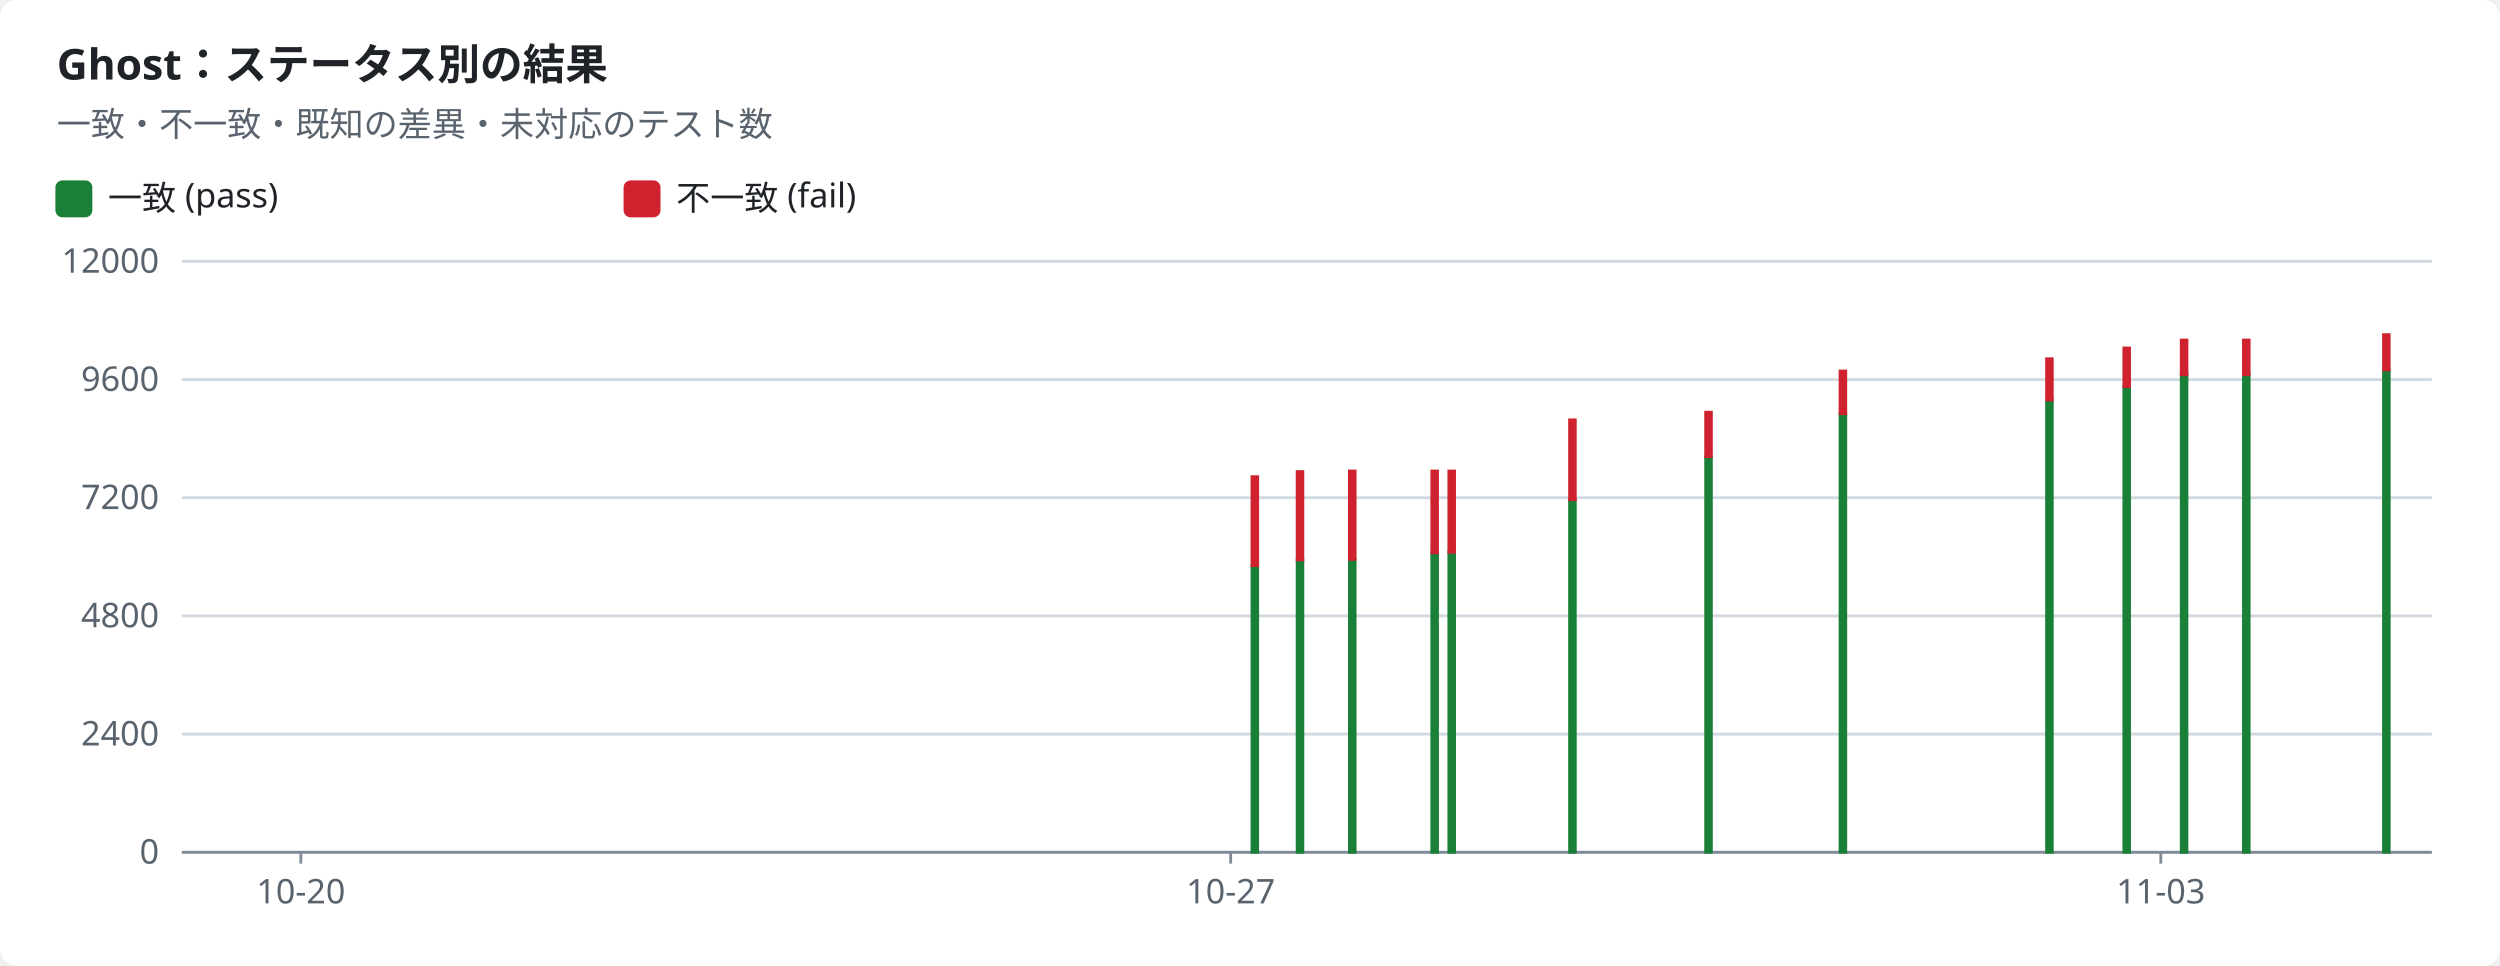
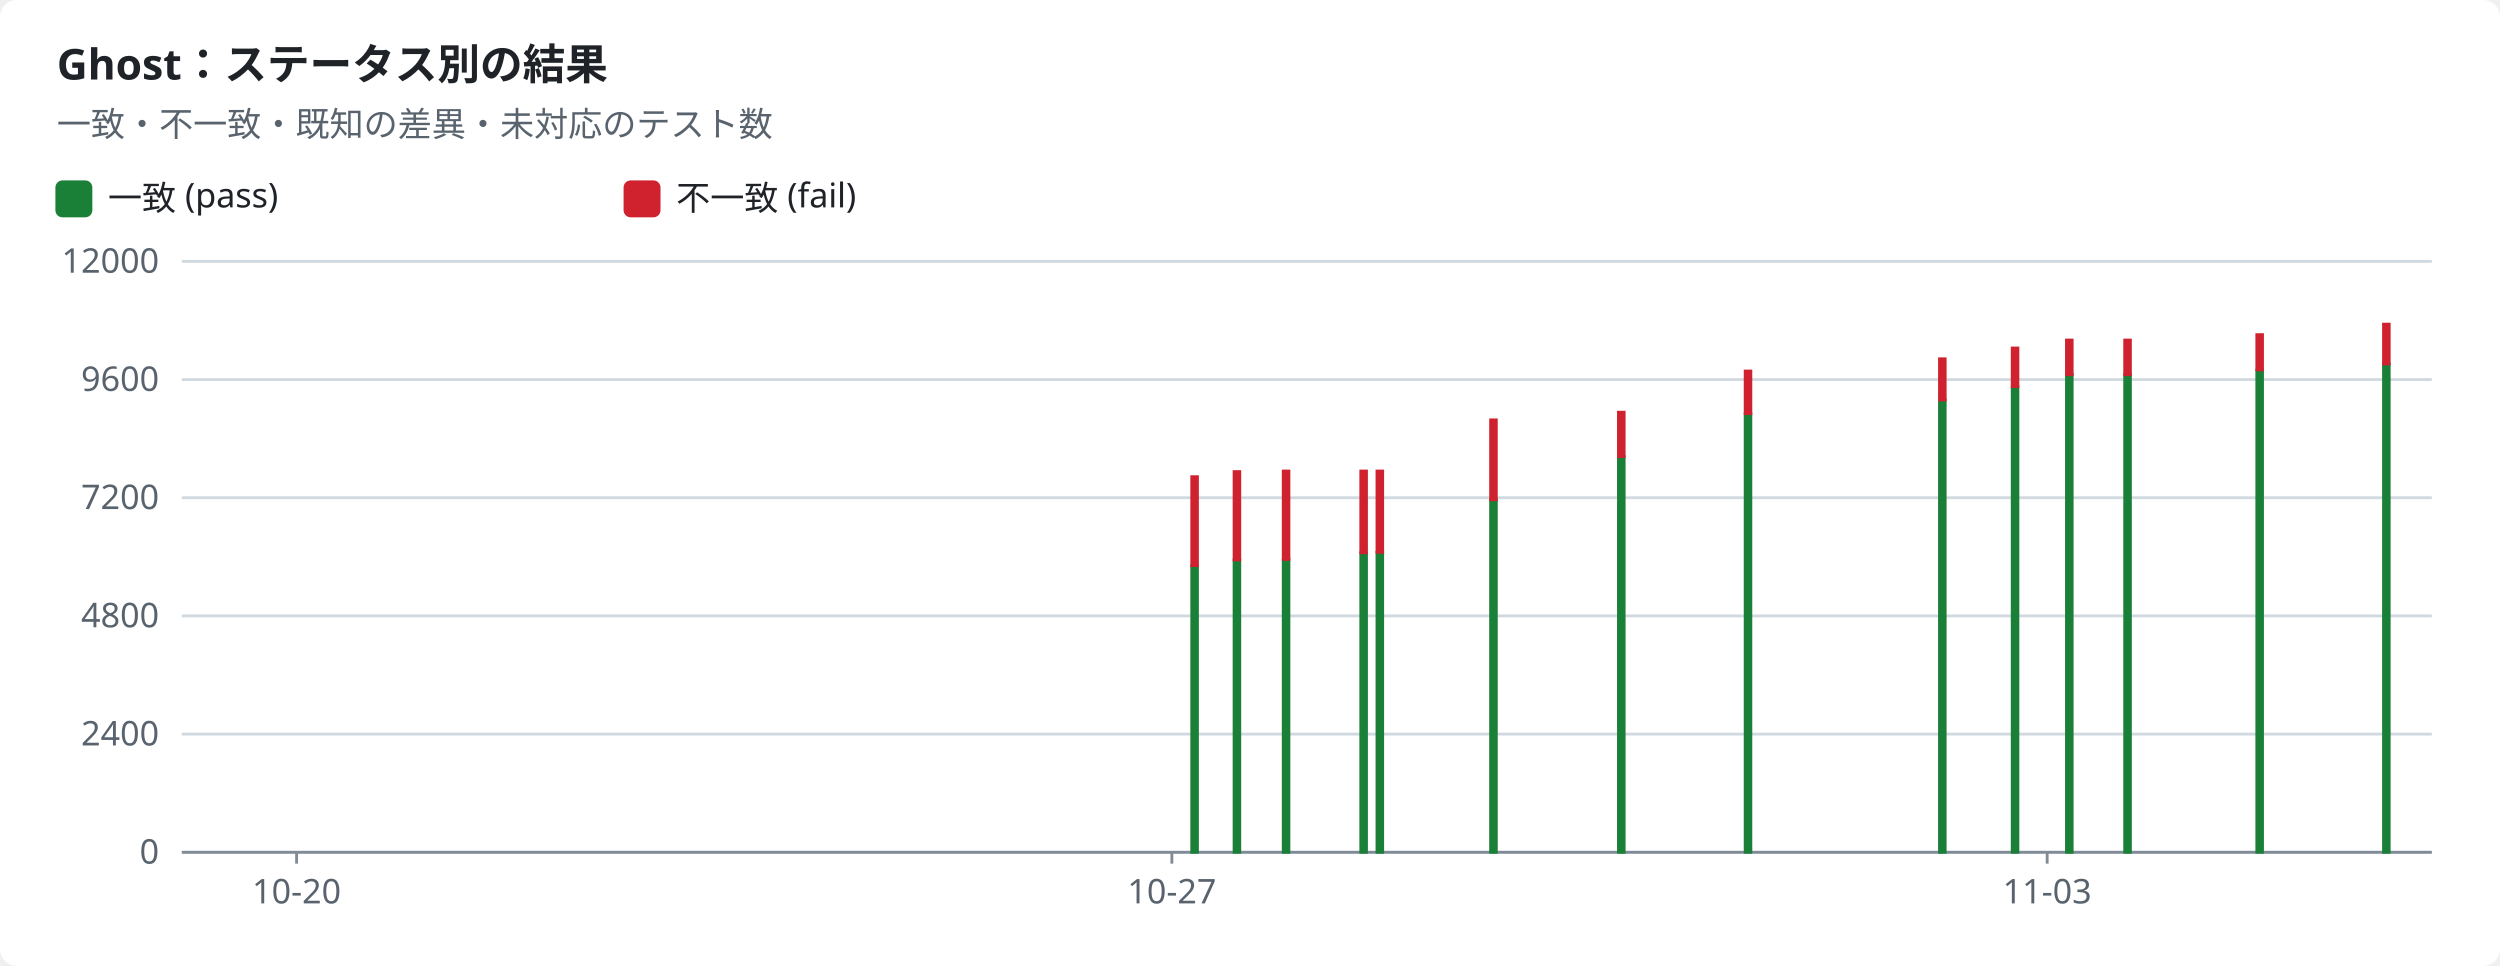
<svg xmlns="http://www.w3.org/2000/svg" width="880" height="340" viewBox="0 0 880 340" role="img">
  <style>text{font-family:-apple-system,BlinkMacSystemFont,"Segoe UI","Noto Sans",Helvetica,Arial,sans-serif;font-size:12px;fill:#1f2328;stroke:none}.bg{fill:#ffffff}.muted{fill:#59636e}.title{font-size:15px;font-weight:600}.grid{stroke:#d1d9e0;stroke-width:1}.axis{stroke:#818b98;stroke-width:1}.line{fill:none;stroke-width:2}.dashed{stroke-dasharray:5 4}.c-pass{stroke:#1a7f37;fill:#1a7f37}.c-fail{stroke:#cf222e;fill:#cf222e}.c-known{stroke:#8c959f;fill:#8c959f}.c-unsupported{stroke:#bf8700;fill:#bf8700}.line{fill:none}.mk{fill:none;stroke-width:1.6}@media (prefers-color-scheme:dark){text{fill:#f0f6fc}.bg{fill:#0d1117}.muted{fill:#9198a1}.grid{stroke:#3d444d}.axis{stroke:#656c76}.c-pass{stroke:#3fb950;fill:#3fb950}.c-fail{stroke:#f85149;fill:#f85149}.c-known{stroke:#6e7681;fill:#6e7681}.c-unsupported{stroke:#d29922;fill:#d29922}.line{fill:none}.mk{fill:none;stroke-width:1.6}}</style>
  <rect class="bg" width="880" height="340" rx="6" />
  <text x="20.0" y="28.0" class="title" text-anchor="start">Ghost：ステータス別の結果</text>
  <text x="20.0" y="48.0" class="muted" text-anchor="start">一致・不一致・既知の差異・未対応のテスト数</text>
  <rect class="c-pass" x="20" y="64" width="12" height="12" rx="2" />
  <text x="38.0" y="74.0" text-anchor="start">一致 (pass)</text>
  <rect class="c-fail" x="220" y="64" width="12" height="12" rx="2" />
  <text x="238.0" y="74.0" text-anchor="start">不一致 (fail)</text>
  <line class="grid" x1="64" x2="856" y1="300.0" y2="300.0" />
  <text x="56.0" y="304.0" class="muted" text-anchor="end">0</text>
  <line class="grid" x1="64" x2="856" y1="258.4" y2="258.4" />
  <text x="56.0" y="262.4" class="muted" text-anchor="end">2400</text>
  <line class="grid" x1="64" x2="856" y1="216.8" y2="216.8" />
  <text x="56.0" y="220.8" class="muted" text-anchor="end">4800</text>
  <line class="grid" x1="64" x2="856" y1="175.2" y2="175.2" />
  <text x="56.0" y="179.2" class="muted" text-anchor="end">7200</text>
  <line class="grid" x1="64" x2="856" y1="133.6" y2="133.6" />
  <text x="56.0" y="137.6" class="muted" text-anchor="end">9600</text>
  <line class="grid" x1="64" x2="856" y1="92.0" y2="92.0" />
  <text x="56.0" y="96.0" class="muted" text-anchor="end">12000</text>
  <line class="axis" x1="64" x2="856" y1="300" y2="300" />
-   <line class="axis" x1="105.9" x2="105.9" y1="300" y2="304" />
-   <text x="105.9" y="318.0" class="muted" text-anchor="middle">10-20</text>
-   <line class="axis" x1="433.2" x2="433.2" y1="300" y2="304" />
-   <text x="433.2" y="318.0" class="muted" text-anchor="middle">10-27</text>
-   <line class="axis" x1="760.6" x2="760.6" y1="300" y2="304" />
-   <text x="760.6" y="318.0" class="muted" text-anchor="middle">11-03</text>
-   <rect class="c-pass" x="440.7" y="199.1" width="2.0" height="100.9" />
-   <rect class="c-fail" x="440.7" y="167.8" width="2.0" height="31.3" />
-   <rect class="c-pass" x="456.6" y="197.1" width="2.0" height="102.9" />
-   <rect class="c-fail" x="456.6" y="166.0" width="2.0" height="31.1" />
-   <rect class="c-pass" x="475.0" y="197.0" width="2.0" height="103.0" />
-   <rect class="c-fail" x="475.0" y="165.8" width="2.0" height="31.1" />
-   <rect class="c-pass" x="504.0" y="194.6" width="2.0" height="105.4" />
-   <rect class="c-fail" x="504.0" y="165.8" width="2.0" height="28.8" />
-   <rect class="c-pass" x="510.0" y="194.4" width="2.0" height="105.6" />
-   <rect class="c-fail" x="510.0" y="165.8" width="2.0" height="28.6" />
-   <rect class="c-pass" x="552.5" y="175.9" width="2.0" height="124.1" />
-   <rect class="c-fail" x="552.5" y="147.8" width="2.0" height="28.1" />
-   <rect class="c-pass" x="600.4" y="160.7" width="2.0" height="139.3" />
-   <rect class="c-fail" x="600.4" y="145.1" width="2.0" height="15.6" />
-   <rect class="c-pass" x="647.7" y="145.6" width="2.0" height="154.4" />
-   <rect class="c-fail" x="647.7" y="130.6" width="2.0" height="15.0" />
-   <rect class="c-pass" x="720.4" y="140.8" width="2.0" height="159.2" />
-   <rect class="c-fail" x="720.4" y="126.3" width="2.0" height="14.5" />
-   <rect class="c-pass" x="747.6" y="136.1" width="2.0" height="163.9" />
-   <rect class="c-fail" x="747.6" y="122.5" width="2.0" height="13.6" />
-   <rect class="c-pass" x="767.8" y="131.8" width="2.0" height="168.2" />
-   <rect class="c-fail" x="767.8" y="119.7" width="2.0" height="12.2" />
-   <rect class="c-pass" x="789.7" y="131.8" width="2.0" height="168.2" />
-   <rect class="c-fail" x="789.7" y="119.7" width="2.0" height="12.2" />
-   <rect class="c-pass" x="839.0" y="130.3" width="2.0" height="169.7" />
-   <rect class="c-fail" x="839.0" y="117.8" width="2.0" height="12.4" />
+   <line class="axis" x1="104.4" x2="104.4" y1="300" y2="304" />
+   <text x="104.4" y="318.0" class="muted" text-anchor="middle">10-20</text>
+   <line class="axis" x1="412.5" x2="412.5" y1="300" y2="304" />
+   <text x="412.5" y="318.0" class="muted" text-anchor="middle">10-27</text>
+   <line class="axis" x1="720.6" x2="720.6" y1="300" y2="304" />
+   <text x="720.6" y="318.0" class="muted" text-anchor="middle">11-03</text>
+   <rect class="c-pass" x="419.5" y="199.1" width="2.0" height="100.9" />
+   <rect class="c-fail" x="419.5" y="167.8" width="2.0" height="31.3" />
+   <rect class="c-pass" x="434.4" y="197.1" width="2.0" height="102.9" />
+   <rect class="c-fail" x="434.4" y="166.0" width="2.0" height="31.1" />
+   <rect class="c-pass" x="451.7" y="197.0" width="2.0" height="103.0" />
+   <rect class="c-fail" x="451.7" y="165.8" width="2.0" height="31.1" />
+   <rect class="c-pass" x="479.0" y="194.6" width="2.0" height="105.4" />
+   <rect class="c-fail" x="479.0" y="165.8" width="2.0" height="28.8" />
+   <rect class="c-pass" x="484.7" y="194.4" width="2.0" height="105.6" />
+   <rect class="c-fail" x="484.7" y="165.8" width="2.0" height="28.6" />
+   <rect class="c-pass" x="524.7" y="175.9" width="2.0" height="124.1" />
+   <rect class="c-fail" x="524.7" y="147.8" width="2.0" height="28.1" />
+   <rect class="c-pass" x="569.7" y="160.7" width="2.0" height="139.3" />
+   <rect class="c-fail" x="569.7" y="145.1" width="2.0" height="15.6" />
+   <rect class="c-pass" x="614.3" y="145.6" width="2.0" height="154.4" />
+   <rect class="c-fail" x="614.3" y="130.6" width="2.0" height="15.0" />
+   <rect class="c-pass" x="682.7" y="140.8" width="2.0" height="159.2" />
+   <rect class="c-fail" x="682.7" y="126.3" width="2.0" height="14.5" />
+   <rect class="c-pass" x="708.3" y="136.1" width="2.0" height="163.9" />
+   <rect class="c-fail" x="708.3" y="122.5" width="2.0" height="13.6" />
+   <rect class="c-pass" x="727.4" y="131.8" width="2.0" height="168.2" />
+   <rect class="c-fail" x="727.4" y="119.7" width="2.0" height="12.2" />
+   <rect class="c-pass" x="747.9" y="131.8" width="2.0" height="168.2" />
+   <rect class="c-fail" x="747.9" y="119.7" width="2.0" height="12.2" />
+   <rect class="c-pass" x="794.4" y="130.3" width="2.0" height="169.7" />
+   <rect class="c-fail" x="794.4" y="117.8" width="2.0" height="12.4" />
+   <rect class="c-pass" x="839.0" y="128.1" width="2.0" height="171.9" />
+   <rect class="c-fail" x="839.0" y="114.1" width="2.0" height="14.0" />
</svg>
